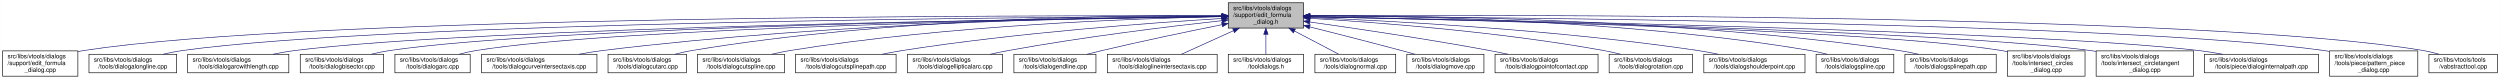
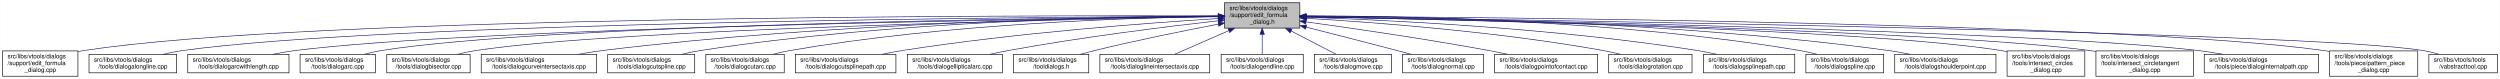
- <svg xmlns="http://www.w3.org/2000/svg" xmlns:xlink="http://www.w3.org/1999/xlink" width="4053pt" height="128pt" viewBox="0.00 0.00 4052.50 128.00">
+ <svg xmlns="http://www.w3.org/2000/svg" xmlns:xlink="http://www.w3.org/1999/xlink" width="4051pt" height="128pt" viewBox="0.00 0.00 4050.50 128.00">
  <g id="graph0" class="graph" transform="scale(1 1) rotate(0) translate(4 124)">
-     <polygon fill="white" stroke="transparent" points="-4,4 -4,-124 4048.5,-124 4048.5,4 -4,4" />
+     <polygon fill="white" stroke="transparent" points="-4,4 -4,-124 4046.5,-124 4046.5,4 -4,4" />
    <g id="node1" class="node">
      <g id="a_node1">
        <a xlink:title=" ">
-           <polygon fill="#bfbfbf" stroke="black" points="1987,-78.5 1987,-119.5 2109,-119.5 2109,-78.5 1987,-78.5" />
-           <text text-anchor="start" x="1995" y="-107.5" font-family="Helvetica,sans-Serif" font-size="10.00">src/libs/vtools/dialogs</text>
-           <text text-anchor="start" x="1995" y="-96.5" font-family="Helvetica,sans-Serif" font-size="10.00">/support/edit_formula</text>
-           <text text-anchor="middle" x="2048" y="-85.5" font-family="Helvetica,sans-Serif" font-size="10.00">_dialog.h</text>
+           <polygon fill="#bfbfbf" stroke="black" points="1980,-78.5 1980,-119.5 2102,-119.5 2102,-78.5 1980,-78.5" />
+           <text text-anchor="start" x="1988" y="-107.5" font-family="Helvetica,sans-Serif" font-size="10.00">src/libs/vtools/dialogs</text>
+           <text text-anchor="start" x="1988" y="-96.5" font-family="Helvetica,sans-Serif" font-size="10.00">/support/edit_formula</text>
+           <text text-anchor="middle" x="2041" y="-85.5" font-family="Helvetica,sans-Serif" font-size="10.00">_dialog.h</text>
        </a>
      </g>
    </g>
    <g id="node2" class="node">
      <g id="a_node2">
        <a xlink:href="../../d7/d8d/edit__formula__dialog_8cpp.html" target="_top" xlink:title=" ">
          <polygon fill="white" stroke="black" points="0,-0.5 0,-41.5 122,-41.5 122,-0.5 0,-0.5" />
          <text text-anchor="start" x="8" y="-29.5" font-family="Helvetica,sans-Serif" font-size="10.00">src/libs/vtools/dialogs</text>
          <text text-anchor="start" x="8" y="-18.5" font-family="Helvetica,sans-Serif" font-size="10.00">/support/edit_formula</text>
          <text text-anchor="middle" x="61" y="-7.5" font-family="Helvetica,sans-Serif" font-size="10.00">_dialog.cpp</text>
        </a>
      </g>
    </g>
    <g id="edge1" class="edge">
-       <path fill="none" stroke="midnightblue" d="M1976.36,-98.29C1673.47,-99.15 496.82,-98.69 131,-42 128.13,-41.55 125.21,-41.03 122.27,-40.44" />
-       <polygon fill="midnightblue" stroke="midnightblue" points="1976.77,-101.79 1986.76,-98.26 1976.75,-94.79 1976.77,-101.79" />
+       <path fill="none" stroke="midnightblue" d="M1969.62,-98.28C1667.83,-99.1 495.48,-98.51 131,-42 128.13,-41.55 125.21,-41.03 122.27,-40.44" />
+       <polygon fill="midnightblue" stroke="midnightblue" points="1969.99,-101.78 1979.98,-98.25 1969.97,-94.78 1969.99,-101.78" />
    </g>
    <g id="node3" class="node">
      <g id="a_node3">
        <a xlink:href="../../d6/d5d/dialogalongline_8cpp.html" target="_top" xlink:title=" ">
          <polygon fill="white" stroke="black" points="140,-6 140,-36 282,-36 282,-6 140,-6" />
          <text text-anchor="start" x="148" y="-24" font-family="Helvetica,sans-Serif" font-size="10.00">src/libs/vtools/dialogs</text>
          <text text-anchor="middle" x="211" y="-13" font-family="Helvetica,sans-Serif" font-size="10.00">/tools/dialogalongline.cpp</text>
        </a>
      </g>
    </g>
    <g id="edge2" class="edge">
-       <path fill="none" stroke="midnightblue" d="M1976.3,-97.75C1689.54,-96.44 624.66,-88.48 291,-42 280.93,-40.6 270.3,-38.43 260.18,-36.04" />
-       <polygon fill="midnightblue" stroke="midnightblue" points="1976.55,-101.25 1986.57,-97.8 1976.58,-94.25 1976.55,-101.25" />
+       <path fill="none" stroke="midnightblue" d="M1969.58,-97.74C1683.97,-96.4 623.33,-88.32 291,-42 280.93,-40.6 270.3,-38.43 260.18,-36.04" />
+       <polygon fill="midnightblue" stroke="midnightblue" points="1969.8,-101.24 1979.81,-97.79 1969.83,-94.24 1969.8,-101.24" />
    </g>
    <g id="node4" class="node">
      <g id="a_node4">
        <a xlink:href="../../d2/d29/dialogarcwithlength_8cpp.html" target="_top" xlink:title=" ">
          <polygon fill="white" stroke="black" points="300,-6 300,-36 464,-36 464,-6 300,-6" />
          <text text-anchor="start" x="308" y="-24" font-family="Helvetica,sans-Serif" font-size="10.00">src/libs/vtools/dialogs</text>
          <text text-anchor="middle" x="382" y="-13" font-family="Helvetica,sans-Serif" font-size="10.00">/tools/dialogarcwithlength.cpp</text>
        </a>
      </g>
    </g>
    <g id="edge3" class="edge">
-       <path fill="none" stroke="midnightblue" d="M1976.35,-97.17C1708.99,-93.82 769.83,-79.58 473,-42 461.77,-40.58 449.87,-38.44 438.52,-36.08" />
-       <polygon fill="midnightblue" stroke="midnightblue" points="1976.66,-100.68 1986.7,-97.3 1976.75,-93.68 1976.66,-100.68" />
+       <path fill="none" stroke="midnightblue" d="M1969.67,-97.16C1703.5,-93.78 768.51,-79.44 473,-42 461.77,-40.58 449.87,-38.44 438.52,-36.08" />
+       <polygon fill="midnightblue" stroke="midnightblue" points="1969.93,-100.67 1979.98,-97.29 1970.02,-93.67 1969.93,-100.67" />
    </g>
    <g id="node5" class="node">
      <g id="a_node5">
-         <a xlink:href="../../da/dfa/dialogbisector_8cpp.html" target="_top" xlink:title=" ">
-           <polygon fill="white" stroke="black" points="482.5,-6 482.5,-36 617.5,-36 617.5,-6 482.5,-6" />
-           <text text-anchor="start" x="490.5" y="-24" font-family="Helvetica,sans-Serif" font-size="10.00">src/libs/vtools/dialogs</text>
-           <text text-anchor="middle" x="550" y="-13" font-family="Helvetica,sans-Serif" font-size="10.00">/tools/dialogbisector.cpp</text>
+         <a xlink:href="../../d1/d37/dialogarc_8cpp.html" target="_top" xlink:title=" ">
+           <polygon fill="white" stroke="black" points="482,-6 482,-36 604,-36 604,-6 482,-6" />
+           <text text-anchor="start" x="490" y="-24" font-family="Helvetica,sans-Serif" font-size="10.00">src/libs/vtools/dialogs</text>
+           <text text-anchor="middle" x="543" y="-13" font-family="Helvetica,sans-Serif" font-size="10.00">/tools/dialogarc.cpp</text>
        </a>
      </g>
    </g>
    <g id="edge4" class="edge">
-       <path fill="none" stroke="midnightblue" d="M1976.68,-97.21C1726.8,-94.14 891.69,-81.13 627,-42 617.44,-40.59 607.34,-38.45 597.73,-36.09" />
-       <polygon fill="midnightblue" stroke="midnightblue" points="1976.69,-100.71 1986.73,-97.34 1976.78,-93.71 1976.69,-100.71" />
+       <path fill="none" stroke="midnightblue" d="M1969.73,-97.46C1719.02,-95.19 878.65,-84.53 613,-42 604.14,-40.58 594.81,-38.41 585.95,-36.02" />
+       <polygon fill="midnightblue" stroke="midnightblue" points="1969.78,-100.96 1979.81,-97.55 1969.84,-93.96 1969.78,-100.96" />
    </g>
    <g id="node6" class="node">
      <g id="a_node6">
-         <a xlink:href="../../d1/d37/dialogarc_8cpp.html" target="_top" xlink:title=" ">
-           <polygon fill="white" stroke="black" points="636,-6 636,-36 758,-36 758,-6 636,-6" />
-           <text text-anchor="start" x="644" y="-24" font-family="Helvetica,sans-Serif" font-size="10.00">src/libs/vtools/dialogs</text>
-           <text text-anchor="middle" x="697" y="-13" font-family="Helvetica,sans-Serif" font-size="10.00">/tools/dialogarc.cpp</text>
+         <a xlink:href="../../da/dfa/dialogbisector_8cpp.html" target="_top" xlink:title=" ">
+           <polygon fill="white" stroke="black" points="622.5,-6 622.5,-36 757.5,-36 757.5,-6 622.5,-6" />
+           <text text-anchor="start" x="630.5" y="-24" font-family="Helvetica,sans-Serif" font-size="10.00">src/libs/vtools/dialogs</text>
+           <text text-anchor="middle" x="690" y="-13" font-family="Helvetica,sans-Serif" font-size="10.00">/tools/dialogbisector.cpp</text>
        </a>
      </g>
    </g>
    <g id="edge5" class="edge">
-       <path fill="none" stroke="midnightblue" d="M1976.7,-97.08C1743.16,-93.73 1002.73,-80.28 767,-42 758.27,-40.58 749.08,-38.44 740.33,-36.09" />
-       <polygon fill="midnightblue" stroke="midnightblue" points="1976.73,-100.58 1986.77,-97.23 1976.83,-93.58 1976.73,-100.58" />
+       <path fill="none" stroke="midnightblue" d="M1969.66,-96.87C1736.87,-92.87 1000.87,-77.64 766,-42 756.56,-40.57 746.6,-38.42 737.11,-36.06" />
+       <polygon fill="midnightblue" stroke="midnightblue" points="1969.65,-100.37 1979.71,-97.04 1969.77,-93.37 1969.65,-100.37" />
    </g>
    <g id="node7" class="node">
      <g id="a_node7">
        <a xlink:href="../../dd/d39/dialogcurveintersectaxis_8cpp.html" target="_top" xlink:title=" ">
-           <polygon fill="white" stroke="black" points="776.5,-6 776.5,-36 963.5,-36 963.5,-6 776.5,-6" />
-           <text text-anchor="start" x="784.5" y="-24" font-family="Helvetica,sans-Serif" font-size="10.00">src/libs/vtools/dialogs</text>
-           <text text-anchor="middle" x="870" y="-13" font-family="Helvetica,sans-Serif" font-size="10.00">/tools/dialogcurveintersectaxis.cpp</text>
+           <polygon fill="white" stroke="black" points="775.5,-6 775.5,-36 962.5,-36 962.5,-6 775.5,-6" />
+           <text text-anchor="start" x="783.5" y="-24" font-family="Helvetica,sans-Serif" font-size="10.00">src/libs/vtools/dialogs</text>
+           <text text-anchor="middle" x="869" y="-13" font-family="Helvetica,sans-Serif" font-size="10.00">/tools/dialogcurveintersectaxis.cpp</text>
        </a>
      </g>
    </g>
    <g id="edge6" class="edge">
-       <path fill="none" stroke="midnightblue" d="M1976.52,-97.77C1803.44,-96.45 1348.37,-88.46 972,-42 959.73,-40.49 946.73,-38.35 934.26,-36.03" />
-       <polygon fill="midnightblue" stroke="midnightblue" points="1976.74,-101.27 1986.77,-97.84 1976.79,-94.27 1976.74,-101.27" />
+       <path fill="none" stroke="midnightblue" d="M1969.6,-97.74C1797.26,-96.36 1345.05,-88.22 971,-42 958.73,-40.48 945.73,-38.35 933.26,-36.03" />
+       <polygon fill="midnightblue" stroke="midnightblue" points="1969.79,-101.24 1979.81,-97.82 1969.84,-94.24 1969.79,-101.24" />
    </g>
    <g id="node8" class="node">
      <g id="a_node8">
-         <a xlink:href="../../d9/d90/dialogcutarc_8cpp.html" target="_top" xlink:title=" ">
-           <polygon fill="white" stroke="black" points="981.5,-6 981.5,-36 1108.5,-36 1108.5,-6 981.5,-6" />
-           <text text-anchor="start" x="989.5" y="-24" font-family="Helvetica,sans-Serif" font-size="10.00">src/libs/vtools/dialogs</text>
-           <text text-anchor="middle" x="1045" y="-13" font-family="Helvetica,sans-Serif" font-size="10.00">/tools/dialogcutarc.cpp</text>
+         <a xlink:href="../../d3/d2e/dialogcutspline_8cpp.html" target="_top" xlink:title=" ">
+           <polygon fill="white" stroke="black" points="980.5,-6 980.5,-36 1121.5,-36 1121.5,-6 980.5,-6" />
+           <text text-anchor="start" x="988.5" y="-24" font-family="Helvetica,sans-Serif" font-size="10.00">src/libs/vtools/dialogs</text>
+           <text text-anchor="middle" x="1051" y="-13" font-family="Helvetica,sans-Serif" font-size="10.00">/tools/dialogcutspline.cpp</text>
        </a>
      </g>
    </g>
    <g id="edge7" class="edge">
-       <path fill="none" stroke="midnightblue" d="M1976.32,-98.81C1819.4,-99.46 1434.13,-94.97 1117,-42 1108.17,-40.53 1098.87,-38.39 1089.99,-36.06" />
-       <polygon fill="midnightblue" stroke="midnightblue" points="1976.79,-102.31 1986.78,-98.76 1976.76,-95.31 1976.79,-102.31" />
+       <path fill="none" stroke="midnightblue" d="M1969.53,-98.12C1815.25,-97.4 1439.93,-90.32 1130,-42 1120.35,-40.5 1110.17,-38.35 1100.44,-36.02" />
+       <polygon fill="midnightblue" stroke="midnightblue" points="1969.79,-101.62 1979.81,-98.16 1969.82,-94.62 1969.79,-101.62" />
    </g>
    <g id="node9" class="node">
      <g id="a_node9">
-         <a xlink:href="../../d3/d2e/dialogcutspline_8cpp.html" target="_top" xlink:title=" ">
-           <polygon fill="white" stroke="black" points="1126.5,-6 1126.5,-36 1267.5,-36 1267.5,-6 1126.5,-6" />
-           <text text-anchor="start" x="1134.5" y="-24" font-family="Helvetica,sans-Serif" font-size="10.00">src/libs/vtools/dialogs</text>
-           <text text-anchor="middle" x="1197" y="-13" font-family="Helvetica,sans-Serif" font-size="10.00">/tools/dialogcutspline.cpp</text>
+         <a xlink:href="../../d9/d90/dialogcutarc_8cpp.html" target="_top" xlink:title=" ">
+           <polygon fill="white" stroke="black" points="1139.5,-6 1139.5,-36 1266.5,-36 1266.5,-6 1139.5,-6" />
+           <text text-anchor="start" x="1147.5" y="-24" font-family="Helvetica,sans-Serif" font-size="10.00">src/libs/vtools/dialogs</text>
+           <text text-anchor="middle" x="1203" y="-13" font-family="Helvetica,sans-Serif" font-size="10.00">/tools/dialogcutarc.cpp</text>
        </a>
      </g>
    </g>
    <g id="edge8" class="edge">
-       <path fill="none" stroke="midnightblue" d="M1976.17,-96.99C1839.16,-94.13 1531.35,-83.26 1276,-42 1266.5,-40.47 1256.48,-38.34 1246.87,-36.03" />
-       <polygon fill="midnightblue" stroke="midnightblue" points="1976.46,-100.49 1986.53,-97.2 1976.6,-93.5 1976.46,-100.49" />
+       <path fill="none" stroke="midnightblue" d="M1969.64,-97.48C1833.54,-95.45 1527.88,-85.92 1275,-42 1266.31,-40.49 1257.15,-38.37 1248.4,-36.07" />
+       <polygon fill="midnightblue" stroke="midnightblue" points="1969.88,-100.98 1979.93,-97.62 1969.98,-93.98 1969.88,-100.98" />
    </g>
    <g id="node10" class="node">
      <g id="a_node10">
        <a xlink:href="../../df/d30/dialogcutsplinepath_8cpp.html" target="_top" xlink:title=" ">
-           <polygon fill="white" stroke="black" points="1285.5,-6 1285.5,-36 1448.5,-36 1448.5,-6 1285.5,-6" />
-           <text text-anchor="start" x="1293.5" y="-24" font-family="Helvetica,sans-Serif" font-size="10.00">src/libs/vtools/dialogs</text>
-           <text text-anchor="middle" x="1367" y="-13" font-family="Helvetica,sans-Serif" font-size="10.00">/tools/dialogcutsplinepath.cpp</text>
+           <polygon fill="white" stroke="black" points="1284.5,-6 1284.5,-36 1447.5,-36 1447.5,-6 1284.5,-6" />
+           <text text-anchor="start" x="1292.5" y="-24" font-family="Helvetica,sans-Serif" font-size="10.00">src/libs/vtools/dialogs</text>
+           <text text-anchor="middle" x="1366" y="-13" font-family="Helvetica,sans-Serif" font-size="10.00">/tools/dialogcutsplinepath.cpp</text>
        </a>
      </g>
    </g>
    <g id="edge9" class="edge">
-       <path fill="none" stroke="midnightblue" d="M1976.88,-94.05C1865.67,-87.25 1644.06,-71.16 1458,-42 1447.61,-40.37 1436.63,-38.28 1426.03,-36.07" />
-       <polygon fill="midnightblue" stroke="midnightblue" points="1976.77,-97.55 1986.97,-94.66 1977.2,-90.57 1976.77,-97.55" />
+       <path fill="none" stroke="midnightblue" d="M1969.73,-93.95C1859.36,-87.05 1640.68,-70.88 1457,-42 1446.61,-40.37 1435.63,-38.27 1425.03,-36.06" />
+       <polygon fill="midnightblue" stroke="midnightblue" points="1969.54,-97.44 1979.74,-94.57 1969.98,-90.46 1969.54,-97.44" />
    </g>
    <g id="node11" class="node">
      <g id="a_node11">
        <a xlink:href="../../d9/d68/dialogellipticalarc_8cpp.html" target="_top" xlink:title=" ">
-           <polygon fill="white" stroke="black" points="1467,-6 1467,-36 1621,-36 1621,-6 1467,-6" />
-           <text text-anchor="start" x="1475" y="-24" font-family="Helvetica,sans-Serif" font-size="10.00">src/libs/vtools/dialogs</text>
-           <text text-anchor="middle" x="1544" y="-13" font-family="Helvetica,sans-Serif" font-size="10.00">/tools/dialogellipticalarc.cpp</text>
+           <polygon fill="white" stroke="black" points="1466,-6 1466,-36 1620,-36 1620,-6 1466,-6" />
+           <text text-anchor="start" x="1474" y="-24" font-family="Helvetica,sans-Serif" font-size="10.00">src/libs/vtools/dialogs</text>
+           <text text-anchor="middle" x="1543" y="-13" font-family="Helvetica,sans-Serif" font-size="10.00">/tools/dialogellipticalarc.cpp</text>
        </a>
      </g>
    </g>
    <g id="edge10" class="edge">
-       <path fill="none" stroke="midnightblue" d="M1976.66,-90.54C1893.19,-81.33 1751,-64.12 1630,-42 1620.5,-40.26 1610.47,-38.17 1600.74,-36" />
-       <polygon fill="midnightblue" stroke="midnightblue" points="1976.47,-94.04 1986.8,-91.65 1977.24,-87.08 1976.47,-94.04" />
+       <path fill="none" stroke="midnightblue" d="M1969.98,-90.39C1887.62,-81.09 1747.93,-63.86 1629,-42 1619.65,-40.28 1609.79,-38.22 1600.21,-36.09" />
+       <polygon fill="midnightblue" stroke="midnightblue" points="1969.66,-93.87 1979.98,-91.51 1970.44,-86.92 1969.66,-93.87" />
    </g>
    <g id="node12" class="node">
      <g id="a_node12">
-         <a xlink:href="../../d3/d15/dialogendline_8cpp.html" target="_top" xlink:title=" ">
-           <polygon fill="white" stroke="black" points="1639.5,-6 1639.5,-36 1772.5,-36 1772.5,-6 1639.5,-6" />
-           <text text-anchor="start" x="1647.5" y="-24" font-family="Helvetica,sans-Serif" font-size="10.00">src/libs/vtools/dialogs</text>
-           <text text-anchor="middle" x="1706" y="-13" font-family="Helvetica,sans-Serif" font-size="10.00">/tools/dialogendline.cpp</text>
+         <a xlink:href="../../df/ded/tooldialogs_8h.html" target="_top" xlink:title=" ">
+           <polygon fill="white" stroke="black" points="1638,-6 1638,-36 1760,-36 1760,-6 1638,-6" />
+           <text text-anchor="start" x="1646" y="-24" font-family="Helvetica,sans-Serif" font-size="10.00">src/libs/vtools/dialogs</text>
+           <text text-anchor="middle" x="1699" y="-13" font-family="Helvetica,sans-Serif" font-size="10.00">/tooldialogs.h</text>
        </a>
      </g>
    </g>
    <g id="edge11" class="edge">
-       <path fill="none" stroke="midnightblue" d="M1976.69,-83.99C1923.01,-73.2 1847.69,-57.55 1782,-42 1774.17,-40.15 1765.91,-38.08 1757.83,-36.01" />
-       <polygon fill="midnightblue" stroke="midnightblue" points="1976.3,-87.48 1986.8,-86.02 1977.68,-80.62 1976.3,-87.48" />
+       <path fill="none" stroke="midnightblue" d="M1969.93,-84.89C1914.86,-74.36 1836.77,-58.63 1769,-42 1761.64,-40.19 1753.88,-38.13 1746.32,-36.04" />
+       <polygon fill="midnightblue" stroke="midnightblue" points="1969.46,-88.36 1979.94,-86.79 1970.77,-81.48 1969.46,-88.36" />
    </g>
    <g id="node13" class="node">
      <g id="a_node13">
        <a xlink:href="../../de/d3c/dialoglineintersectaxis_8cpp.html" target="_top" xlink:title=" ">
-           <polygon fill="white" stroke="black" points="1791,-6 1791,-36 1969,-36 1969,-6 1791,-6" />
-           <text text-anchor="start" x="1799" y="-24" font-family="Helvetica,sans-Serif" font-size="10.00">src/libs/vtools/dialogs</text>
-           <text text-anchor="middle" x="1880" y="-13" font-family="Helvetica,sans-Serif" font-size="10.00">/tools/dialoglineintersectaxis.cpp</text>
+           <polygon fill="white" stroke="black" points="1778,-6 1778,-36 1956,-36 1956,-6 1778,-6" />
+           <text text-anchor="start" x="1786" y="-24" font-family="Helvetica,sans-Serif" font-size="10.00">src/libs/vtools/dialogs</text>
+           <text text-anchor="middle" x="1867" y="-13" font-family="Helvetica,sans-Serif" font-size="10.00">/tools/dialoglineintersectaxis.cpp</text>
        </a>
      </g>
    </g>
    <g id="edge12" class="edge">
-       <path fill="none" stroke="midnightblue" d="M1995.57,-74.28C1967.88,-61.76 1934.83,-46.81 1911.18,-36.11" />
-       <polygon fill="midnightblue" stroke="midnightblue" points="1994.18,-77.5 2004.74,-78.43 1997.07,-71.12 1994.18,-77.5" />
+       <path fill="none" stroke="midnightblue" d="M1986.7,-74.28C1958.02,-61.76 1923.79,-46.81 1899.3,-36.11" />
+       <polygon fill="midnightblue" stroke="midnightblue" points="1985.63,-77.63 1996.19,-78.43 1988.43,-71.22 1985.63,-77.63" />
    </g>
    <g id="node14" class="node">
      <g id="a_node14">
-         <a xlink:href="../../df/ded/tooldialogs_8h.html" target="_top" xlink:title=" ">
-           <polygon fill="white" stroke="black" points="1987,-6 1987,-36 2109,-36 2109,-6 1987,-6" />
-           <text text-anchor="start" x="1995" y="-24" font-family="Helvetica,sans-Serif" font-size="10.00">src/libs/vtools/dialogs</text>
-           <text text-anchor="middle" x="2048" y="-13" font-family="Helvetica,sans-Serif" font-size="10.00">/tooldialogs.h</text>
+         <a xlink:href="../../d3/d15/dialogendline_8cpp.html" target="_top" xlink:title=" ">
+           <polygon fill="white" stroke="black" points="1974.5,-6 1974.5,-36 2107.5,-36 2107.5,-6 1974.5,-6" />
+           <text text-anchor="start" x="1982.5" y="-24" font-family="Helvetica,sans-Serif" font-size="10.00">src/libs/vtools/dialogs</text>
+           <text text-anchor="middle" x="2041" y="-13" font-family="Helvetica,sans-Serif" font-size="10.00">/tools/dialogendline.cpp</text>
        </a>
      </g>
    </g>
    <g id="edge13" class="edge">
-       <path fill="none" stroke="midnightblue" d="M2048,-68.28C2048,-57.25 2048,-45.25 2048,-36.23" />
-       <polygon fill="midnightblue" stroke="midnightblue" points="2044.5,-68.43 2048,-78.43 2051.5,-68.43 2044.5,-68.43" />
+       <path fill="none" stroke="midnightblue" d="M2041,-68.28C2041,-57.25 2041,-45.25 2041,-36.23" />
+       <polygon fill="midnightblue" stroke="midnightblue" points="2037.5,-68.43 2041,-78.43 2044.5,-68.43 2037.5,-68.43" />
    </g>
    <g id="node15" class="node">
      <g id="a_node15">
-         <a xlink:href="../../da/df4/dialognormal_8cpp.html" target="_top" xlink:title=" ">
-           <polygon fill="white" stroke="black" points="2127.5,-6 2127.5,-36 2258.5,-36 2258.5,-6 2127.5,-6" />
-           <text text-anchor="start" x="2135.5" y="-24" font-family="Helvetica,sans-Serif" font-size="10.00">src/libs/vtools/dialogs</text>
-           <text text-anchor="middle" x="2193" y="-13" font-family="Helvetica,sans-Serif" font-size="10.00">/tools/dialognormal.cpp</text>
+         <a xlink:href="../../d2/d51/dialogmove_8cpp.html" target="_top" xlink:title=" ">
+           <polygon fill="white" stroke="black" points="2125.5,-6 2125.5,-36 2250.5,-36 2250.5,-6 2125.5,-6" />
+           <text text-anchor="start" x="2133.5" y="-24" font-family="Helvetica,sans-Serif" font-size="10.00">src/libs/vtools/dialogs</text>
+           <text text-anchor="middle" x="2188" y="-13" font-family="Helvetica,sans-Serif" font-size="10.00">/tools/dialogmove.cpp</text>
        </a>
      </g>
    </g>
    <g id="edge14" class="edge">
-       <path fill="none" stroke="midnightblue" d="M2094.47,-73.64C2118.03,-61.3 2145.81,-46.73 2165.86,-36.23" />
-       <polygon fill="midnightblue" stroke="midnightblue" points="2092.57,-70.69 2085.34,-78.43 2095.82,-76.89 2092.57,-70.69" />
+       <path fill="none" stroke="midnightblue" d="M2087.79,-73.81C2111.74,-61.43 2140.07,-46.78 2160.49,-36.23" />
+       <polygon fill="midnightblue" stroke="midnightblue" points="2086.13,-70.73 2078.86,-78.43 2089.35,-76.94 2086.13,-70.73" />
    </g>
    <g id="node16" class="node">
      <g id="a_node16">
-         <a xlink:href="../../d2/d51/dialogmove_8cpp.html" target="_top" xlink:title=" ">
-           <polygon fill="white" stroke="black" points="2276.5,-6 2276.5,-36 2401.5,-36 2401.5,-6 2276.5,-6" />
-           <text text-anchor="start" x="2284.5" y="-24" font-family="Helvetica,sans-Serif" font-size="10.00">src/libs/vtools/dialogs</text>
-           <text text-anchor="middle" x="2339" y="-13" font-family="Helvetica,sans-Serif" font-size="10.00">/tools/dialogmove.cpp</text>
+         <a xlink:href="../../da/df4/dialognormal_8cpp.html" target="_top" xlink:title=" ">
+           <polygon fill="white" stroke="black" points="2268.5,-6 2268.5,-36 2399.5,-36 2399.5,-6 2268.5,-6" />
+           <text text-anchor="start" x="2276.5" y="-24" font-family="Helvetica,sans-Serif" font-size="10.00">src/libs/vtools/dialogs</text>
+           <text text-anchor="middle" x="2334" y="-13" font-family="Helvetica,sans-Serif" font-size="10.00">/tools/dialognormal.cpp</text>
        </a>
      </g>
    </g>
    <g id="edge15" class="edge">
-       <path fill="none" stroke="midnightblue" d="M2119.11,-80.38C2162.25,-69.58 2218.38,-55.3 2268,-42 2275.05,-40.11 2282.48,-38.07 2289.77,-36.04" />
-       <polygon fill="midnightblue" stroke="midnightblue" points="2118.13,-77.02 2109.28,-82.84 2119.83,-83.81 2118.13,-77.02" />
+       <path fill="none" stroke="midnightblue" d="M2112.19,-80.06C2155.06,-69.19 2210.7,-54.96 2260,-42 2267.21,-40.1 2274.8,-38.08 2282.27,-36.08" />
+       <polygon fill="midnightblue" stroke="midnightblue" points="2111.25,-76.68 2102.42,-82.53 2112.97,-83.47 2111.25,-76.68" />
    </g>
    <g id="node17" class="node">
      <g id="a_node17">
        <a xlink:href="../../d9/df4/dialogpointofcontact_8cpp.html" target="_top" xlink:title=" ">
-           <polygon fill="white" stroke="black" points="2419.5,-6 2419.5,-36 2586.5,-36 2586.5,-6 2419.5,-6" />
-           <text text-anchor="start" x="2427.5" y="-24" font-family="Helvetica,sans-Serif" font-size="10.00">src/libs/vtools/dialogs</text>
-           <text text-anchor="middle" x="2503" y="-13" font-family="Helvetica,sans-Serif" font-size="10.00">/tools/dialogpointofcontact.cpp</text>
+           <polygon fill="white" stroke="black" points="2417.5,-6 2417.5,-36 2584.5,-36 2584.5,-6 2417.5,-6" />
+           <text text-anchor="start" x="2425.5" y="-24" font-family="Helvetica,sans-Serif" font-size="10.00">src/libs/vtools/dialogs</text>
+           <text text-anchor="middle" x="2501" y="-13" font-family="Helvetica,sans-Serif" font-size="10.00">/tools/dialogpointofcontact.cpp</text>
        </a>
      </g>
    </g>
    <g id="edge16" class="edge">
-       <path fill="none" stroke="midnightblue" d="M2119.26,-88.32C2192.61,-78.04 2310.1,-60.73 2411,-42 2420.64,-40.21 2430.82,-38.16 2440.75,-36.07" />
-       <polygon fill="midnightblue" stroke="midnightblue" points="2118.63,-84.87 2109.21,-89.72 2119.6,-91.8 2118.63,-84.87" />
+       <path fill="none" stroke="midnightblue" d="M2112.26,-88.51C2186.55,-78.31 2306.27,-60.96 2409,-42 2418.64,-40.22 2428.82,-38.18 2438.75,-36.09" />
+       <polygon fill="midnightblue" stroke="midnightblue" points="2111.51,-85.08 2102.08,-89.91 2112.46,-92.02 2111.51,-85.08" />
    </g>
    <g id="node18" class="node">
      <g id="a_node18">
        <a xlink:href="../../dc/d64/dialogrotation_8cpp.html" target="_top" xlink:title=" ">
-           <polygon fill="white" stroke="black" points="2604.5,-6 2604.5,-36 2739.5,-36 2739.5,-6 2604.5,-6" />
-           <text text-anchor="start" x="2612.5" y="-24" font-family="Helvetica,sans-Serif" font-size="10.00">src/libs/vtools/dialogs</text>
-           <text text-anchor="middle" x="2672" y="-13" font-family="Helvetica,sans-Serif" font-size="10.00">/tools/dialogrotation.cpp</text>
+           <polygon fill="white" stroke="black" points="2602.5,-6 2602.5,-36 2737.5,-36 2737.5,-6 2602.5,-6" />
+           <text text-anchor="start" x="2610.5" y="-24" font-family="Helvetica,sans-Serif" font-size="10.00">src/libs/vtools/dialogs</text>
+           <text text-anchor="middle" x="2670" y="-13" font-family="Helvetica,sans-Serif" font-size="10.00">/tools/dialogrotation.cpp</text>
        </a>
      </g>
    </g>
    <g id="edge17" class="edge">
-       <path fill="none" stroke="midnightblue" d="M2119.42,-94.25C2224.5,-87.94 2426.62,-72.75 2596,-42 2604.86,-40.39 2614.2,-38.28 2623.19,-36.04" />
-       <polygon fill="midnightblue" stroke="midnightblue" points="2119.03,-90.77 2109.25,-94.86 2119.44,-97.76 2119.03,-90.77" />
+       <path fill="none" stroke="midnightblue" d="M2112.65,-94.33C2218.56,-88.1 2422.85,-72.99 2594,-42 2602.86,-40.4 2612.2,-38.29 2621.19,-36.05" />
+       <polygon fill="midnightblue" stroke="midnightblue" points="2112.18,-90.85 2102.4,-94.93 2112.59,-97.84 2112.18,-90.85" />
    </g>
    <g id="node19" class="node">
      <g id="a_node19">
-         <a xlink:href="../../d3/d23/dialogshoulderpoint_8cpp.html" target="_top" xlink:title=" ">
-           <polygon fill="white" stroke="black" points="2758,-6 2758,-36 2922,-36 2922,-6 2758,-6" />
-           <text text-anchor="start" x="2766" y="-24" font-family="Helvetica,sans-Serif" font-size="10.00">src/libs/vtools/dialogs</text>
-           <text text-anchor="middle" x="2840" y="-13" font-family="Helvetica,sans-Serif" font-size="10.00">/tools/dialogshoulderpoint.cpp</text>
+         <a xlink:href="../../dc/dc2/dialogsplinepath_8cpp.html" target="_top" xlink:title=" ">
+           <polygon fill="white" stroke="black" points="2756,-6 2756,-36 2904,-36 2904,-6 2756,-6" />
+           <text text-anchor="start" x="2764" y="-24" font-family="Helvetica,sans-Serif" font-size="10.00">src/libs/vtools/dialogs</text>
+           <text text-anchor="middle" x="2830" y="-13" font-family="Helvetica,sans-Serif" font-size="10.00">/tools/dialogsplinepath.cpp</text>
        </a>
      </g>
    </g>
    <g id="edge18" class="edge">
-       <path fill="none" stroke="midnightblue" d="M2119.27,-95.52C2246.38,-90.39 2520.33,-76.1 2749,-42 2759.56,-40.43 2770.72,-38.33 2781.48,-36.1" />
-       <polygon fill="midnightblue" stroke="midnightblue" points="2119.12,-92.03 2109.27,-95.92 2119.4,-99.02 2119.12,-92.03" />
+       <path fill="none" stroke="midnightblue" d="M2112.35,-96.05C2240.27,-91.72 2516.76,-78.64 2747,-42 2756.81,-40.44 2767.17,-38.33 2777.12,-36.06" />
+       <polygon fill="midnightblue" stroke="midnightblue" points="2112.17,-92.55 2102.29,-96.38 2112.4,-99.55 2112.17,-92.55" />
    </g>
    <g id="node20" class="node">
      <g id="a_node20">
        <a xlink:href="../../df/de5/dialogspline_8cpp.html" target="_top" xlink:title=" ">
-           <polygon fill="white" stroke="black" points="2940,-6 2940,-36 3066,-36 3066,-6 2940,-6" />
-           <text text-anchor="start" x="2948" y="-24" font-family="Helvetica,sans-Serif" font-size="10.00">src/libs/vtools/dialogs</text>
-           <text text-anchor="middle" x="3003" y="-13" font-family="Helvetica,sans-Serif" font-size="10.00">/tools/dialogspline.cpp</text>
+           <polygon fill="white" stroke="black" points="2922,-6 2922,-36 3048,-36 3048,-6 2922,-6" />
+           <text text-anchor="start" x="2930" y="-24" font-family="Helvetica,sans-Serif" font-size="10.00">src/libs/vtools/dialogs</text>
+           <text text-anchor="middle" x="2985" y="-13" font-family="Helvetica,sans-Serif" font-size="10.00">/tools/dialogspline.cpp</text>
        </a>
      </g>
    </g>
    <g id="edge19" class="edge">
-       <path fill="none" stroke="midnightblue" d="M2119.32,-98.47C2270.21,-98.37 2632.47,-92.37 2931,-42 2939.83,-40.51 2949.13,-38.37 2958,-36.04" />
-       <polygon fill="midnightblue" stroke="midnightblue" points="2119.25,-94.97 2109.25,-98.47 2119.25,-101.97 2119.25,-94.97" />
+       <path fill="none" stroke="midnightblue" d="M2112.43,-98.39C2262.05,-98.11 2618.85,-91.75 2913,-42 2921.83,-40.51 2931.13,-38.37 2940,-36.03" />
+       <polygon fill="midnightblue" stroke="midnightblue" points="2112.02,-94.89 2102.02,-98.4 2112.03,-101.89 2112.02,-94.89" />
    </g>
    <g id="node21" class="node">
      <g id="a_node21">
-         <a xlink:href="../../dc/dc2/dialogsplinepath_8cpp.html" target="_top" xlink:title=" ">
-           <polygon fill="white" stroke="black" points="3084,-6 3084,-36 3232,-36 3232,-6 3084,-6" />
-           <text text-anchor="start" x="3092" y="-24" font-family="Helvetica,sans-Serif" font-size="10.00">src/libs/vtools/dialogs</text>
-           <text text-anchor="middle" x="3158" y="-13" font-family="Helvetica,sans-Serif" font-size="10.00">/tools/dialogsplinepath.cpp</text>
+         <a xlink:href="../../d3/d23/dialogshoulderpoint_8cpp.html" target="_top" xlink:title=" ">
+           <polygon fill="white" stroke="black" points="3066,-6 3066,-36 3230,-36 3230,-6 3066,-6" />
+           <text text-anchor="start" x="3074" y="-24" font-family="Helvetica,sans-Serif" font-size="10.00">src/libs/vtools/dialogs</text>
+           <text text-anchor="middle" x="3148" y="-13" font-family="Helvetica,sans-Serif" font-size="10.00">/tools/dialogshoulderpoint.cpp</text>
        </a>
      </g>
    </g>
    <g id="edge20" class="edge">
-       <path fill="none" stroke="midnightblue" d="M2119.34,-98.56C2287.02,-98.9 2718.94,-94.16 3075,-42 3085.12,-40.52 3095.81,-38.38 3106.04,-36.05" />
-       <polygon fill="midnightblue" stroke="midnightblue" points="2119.17,-95.06 2109.16,-98.53 2119.15,-102.06 2119.17,-95.06" />
+       <path fill="none" stroke="midnightblue" d="M2112.11,-98.01C2278.29,-97.18 2704.68,-90.11 3057,-42 3068.06,-40.49 3079.77,-38.34 3090.97,-36.01" />
+       <polygon fill="midnightblue" stroke="midnightblue" points="2112,-94.51 2102.02,-98.06 2112.04,-101.51 2112,-94.51" />
    </g>
    <g id="node22" class="node">
      <g id="a_node22">
        <a xlink:href="../../d5/de8/intersect__circles__dialog_8cpp.html" target="_top" xlink:title=" ">
-           <polygon fill="white" stroke="black" points="3250,-0.5 3250,-41.5 3376,-41.5 3376,-0.5 3250,-0.5" />
-           <text text-anchor="start" x="3258" y="-29.5" font-family="Helvetica,sans-Serif" font-size="10.00">src/libs/vtools/dialogs</text>
-           <text text-anchor="start" x="3258" y="-18.5" font-family="Helvetica,sans-Serif" font-size="10.00">/tools/intersect_circles</text>
-           <text text-anchor="middle" x="3313" y="-7.5" font-family="Helvetica,sans-Serif" font-size="10.00">_dialog.cpp</text>
+           <polygon fill="white" stroke="black" points="3248,-0.5 3248,-41.5 3374,-41.5 3374,-0.5 3248,-0.5" />
+           <text text-anchor="start" x="3256" y="-29.5" font-family="Helvetica,sans-Serif" font-size="10.00">src/libs/vtools/dialogs</text>
+           <text text-anchor="start" x="3256" y="-18.5" font-family="Helvetica,sans-Serif" font-size="10.00">/tools/intersect_circles</text>
+           <text text-anchor="middle" x="3311" y="-7.5" font-family="Helvetica,sans-Serif" font-size="10.00">_dialog.cpp</text>
        </a>
      </g>
    </g>
    <g id="edge21" class="edge">
-       <path fill="none" stroke="midnightblue" d="M2119.62,-96.74C2342.69,-92.49 3023.09,-76.93 3241,-42 3243.95,-41.53 3246.94,-40.98 3249.96,-40.37" />
-       <polygon fill="midnightblue" stroke="midnightblue" points="2119.28,-93.25 2109.35,-96.94 2119.41,-100.25 2119.28,-93.25" />
+       <path fill="none" stroke="midnightblue" d="M2112.53,-96.76C2336.14,-92.55 3020.05,-77.07 3239,-42 3241.95,-41.53 3244.94,-40.98 3247.96,-40.37" />
+       <polygon fill="midnightblue" stroke="midnightblue" points="2112.17,-93.27 2102.23,-96.95 2112.3,-100.26 2112.17,-93.27" />
    </g>
    <g id="node23" class="node">
      <g id="a_node23">
        <a xlink:href="../../d5/d5a/intersect__circletangent__dialog_8cpp.html" target="_top" xlink:title=" ">
-           <polygon fill="white" stroke="black" points="3394,-0.5 3394,-41.5 3552,-41.5 3552,-0.5 3394,-0.5" />
-           <text text-anchor="start" x="3402" y="-29.5" font-family="Helvetica,sans-Serif" font-size="10.00">src/libs/vtools/dialogs</text>
-           <text text-anchor="start" x="3402" y="-18.5" font-family="Helvetica,sans-Serif" font-size="10.00">/tools/intersect_circletangent</text>
-           <text text-anchor="middle" x="3473" y="-7.5" font-family="Helvetica,sans-Serif" font-size="10.00">_dialog.cpp</text>
+           <polygon fill="white" stroke="black" points="3392,-0.5 3392,-41.5 3550,-41.5 3550,-0.5 3392,-0.5" />
+           <text text-anchor="start" x="3400" y="-29.5" font-family="Helvetica,sans-Serif" font-size="10.00">src/libs/vtools/dialogs</text>
+           <text text-anchor="start" x="3400" y="-18.5" font-family="Helvetica,sans-Serif" font-size="10.00">/tools/intersect_circletangent</text>
+           <text text-anchor="middle" x="3471" y="-7.5" font-family="Helvetica,sans-Serif" font-size="10.00">_dialog.cpp</text>
        </a>
      </g>
    </g>
    <g id="edge22" class="edge">
-       <path fill="none" stroke="midnightblue" d="M2119.43,-96.72C2359.62,-92.15 3136.96,-75.1 3385,-42 3387.95,-41.61 3390.95,-41.16 3393.97,-40.67" />
-       <polygon fill="midnightblue" stroke="midnightblue" points="2119.01,-93.23 2109.08,-96.92 2119.14,-100.23 2119.01,-93.23" />
+       <path fill="none" stroke="midnightblue" d="M2112.34,-96.73C2353.01,-92.2 3133.91,-75.22 3383,-42 3385.95,-41.61 3388.95,-41.16 3391.97,-40.67" />
+       <polygon fill="midnightblue" stroke="midnightblue" points="2112.24,-93.24 2102.3,-96.92 2112.37,-100.23 2112.24,-93.24" />
    </g>
    <g id="node24" class="node">
      <g id="a_node24">
        <a xlink:href="../../dc/d82/dialoginternalpath_8cpp.html" target="_top" xlink:title=" ">
-           <polygon fill="white" stroke="black" points="3569.5,-6 3569.5,-36 3754.5,-36 3754.5,-6 3569.5,-6" />
-           <text text-anchor="start" x="3577.5" y="-24" font-family="Helvetica,sans-Serif" font-size="10.00">src/libs/vtools/dialogs</text>
-           <text text-anchor="middle" x="3662" y="-13" font-family="Helvetica,sans-Serif" font-size="10.00">/tools/piece/dialoginternalpath.cpp</text>
+           <polygon fill="white" stroke="black" points="3567.5,-6 3567.5,-36 3752.5,-36 3752.5,-6 3567.5,-6" />
+           <text text-anchor="start" x="3575.5" y="-24" font-family="Helvetica,sans-Serif" font-size="10.00">src/libs/vtools/dialogs</text>
+           <text text-anchor="middle" x="3660" y="-13" font-family="Helvetica,sans-Serif" font-size="10.00">/tools/piece/dialoginternalpath.cpp</text>
        </a>
      </g>
    </g>
    <g id="edge23" class="edge">
-       <path fill="none" stroke="midnightblue" d="M2119.44,-96.86C2379.66,-92.47 3276.47,-75.22 3561,-42 3573.43,-40.55 3586.61,-38.4 3599.21,-36.03" />
-       <polygon fill="midnightblue" stroke="midnightblue" points="2119.29,-93.36 2109.35,-97.03 2119.41,-100.36 2119.29,-93.36" />
+       <path fill="none" stroke="midnightblue" d="M2112.23,-96.87C2372.73,-92.52 3273.37,-75.34 3559,-42 3571.43,-40.55 3584.61,-38.4 3597.21,-36.03" />
+       <polygon fill="midnightblue" stroke="midnightblue" points="2112.07,-93.37 2102.13,-97.04 2112.19,-100.37 2112.07,-93.37" />
    </g>
    <g id="node25" class="node">
      <g id="a_node25">
        <a xlink:href="../../de/d46/pattern__piece__dialog_8cpp.html" target="_top" xlink:title=" ">
-           <polygon fill="white" stroke="black" points="3772.5,-0.5 3772.5,-41.5 3915.5,-41.5 3915.5,-0.5 3772.5,-0.5" />
-           <text text-anchor="start" x="3780.5" y="-29.5" font-family="Helvetica,sans-Serif" font-size="10.00">src/libs/vtools/dialogs</text>
-           <text text-anchor="start" x="3780.5" y="-18.5" font-family="Helvetica,sans-Serif" font-size="10.00">/tools/piece/pattern_piece</text>
-           <text text-anchor="middle" x="3844" y="-7.5" font-family="Helvetica,sans-Serif" font-size="10.00">_dialog.cpp</text>
+           <polygon fill="white" stroke="black" points="3770.5,-0.5 3770.5,-41.5 3913.5,-41.5 3913.5,-0.5 3770.5,-0.5" />
+           <text text-anchor="start" x="3778.5" y="-29.5" font-family="Helvetica,sans-Serif" font-size="10.00">src/libs/vtools/dialogs</text>
+           <text text-anchor="start" x="3778.5" y="-18.5" font-family="Helvetica,sans-Serif" font-size="10.00">/tools/piece/pattern_piece</text>
+           <text text-anchor="middle" x="3842" y="-7.5" font-family="Helvetica,sans-Serif" font-size="10.00">_dialog.cpp</text>
        </a>
      </g>
    </g>
    <g id="edge24" class="edge">
-       <path fill="none" stroke="midnightblue" d="M2119.45,-97.69C2401.59,-96.15 3438.68,-87.45 3764,-42 3766.69,-41.62 3769.43,-41.19 3772.18,-40.72" />
-       <polygon fill="midnightblue" stroke="midnightblue" points="2119.32,-94.19 2109.33,-97.74 2119.35,-101.19 2119.32,-94.19" />
+       <path fill="none" stroke="midnightblue" d="M2112.18,-97.7C2394.45,-96.19 3435.55,-87.59 3762,-42 3764.69,-41.62 3767.43,-41.19 3770.18,-40.72" />
+       <polygon fill="midnightblue" stroke="midnightblue" points="2112.05,-94.2 2102.06,-97.75 2112.08,-101.2 2112.05,-94.2" />
    </g>
    <g id="node26" class="node">
      <g id="a_node26">
        <a xlink:href="../../d9/d4e/vabstracttool_8cpp.html" target="_top" xlink:title=" ">
-           <polygon fill="white" stroke="black" points="3933.5,-6 3933.5,-36 4044.5,-36 4044.5,-6 3933.5,-6" />
-           <text text-anchor="start" x="3941.5" y="-24" font-family="Helvetica,sans-Serif" font-size="10.00">src/libs/vtools/tools</text>
-           <text text-anchor="middle" x="3989" y="-13" font-family="Helvetica,sans-Serif" font-size="10.00">/vabstracttool.cpp</text>
+           <polygon fill="white" stroke="black" points="3931.5,-6 3931.5,-36 4042.5,-36 4042.5,-6 3931.5,-6" />
+           <text text-anchor="start" x="3939.5" y="-24" font-family="Helvetica,sans-Serif" font-size="10.00">src/libs/vtools/tools</text>
+           <text text-anchor="middle" x="3987" y="-13" font-family="Helvetica,sans-Serif" font-size="10.00">/vabstracttool.cpp</text>
        </a>
      </g>
    </g>
    <g id="edge25" class="edge">
-       <path fill="none" stroke="midnightblue" d="M2119.68,-98.47C2418.75,-100.03 3568.13,-101.92 3925,-42 3933.15,-40.63 3941.7,-38.48 3949.81,-36.09" />
-       <polygon fill="midnightblue" stroke="midnightblue" points="2119.42,-94.97 2109.4,-98.41 2119.38,-101.97 2119.42,-94.97" />
+       <path fill="none" stroke="midnightblue" d="M2112.32,-97.03C2434.02,-92.5 3742.27,-72.34 3923,-42 3931.15,-40.63 3939.7,-38.48 3947.81,-36.09" />
+       <polygon fill="midnightblue" stroke="midnightblue" points="2112.14,-93.53 2102.19,-97.17 2112.23,-100.53 2112.14,-93.53" />
    </g>
  </g>
</svg>
